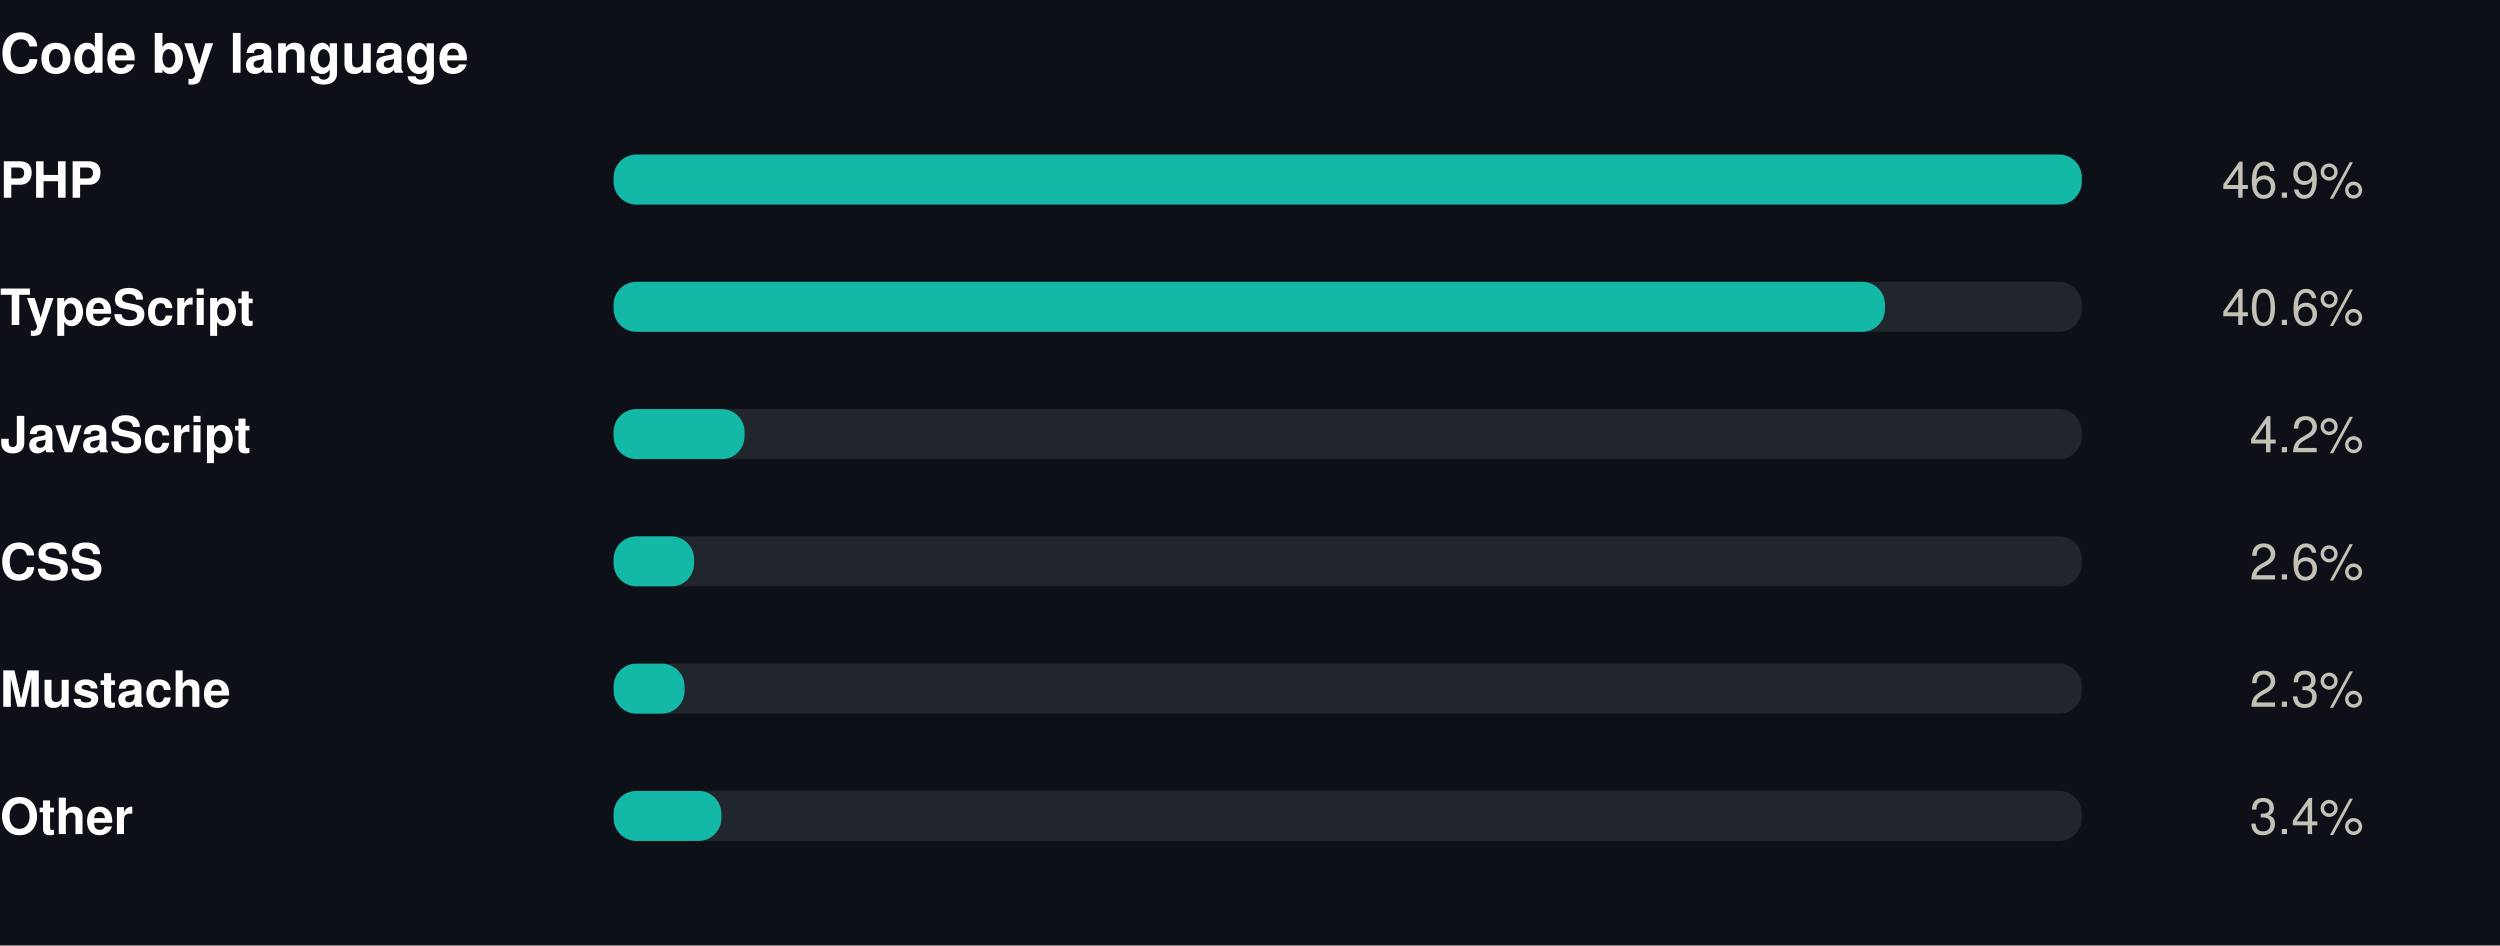
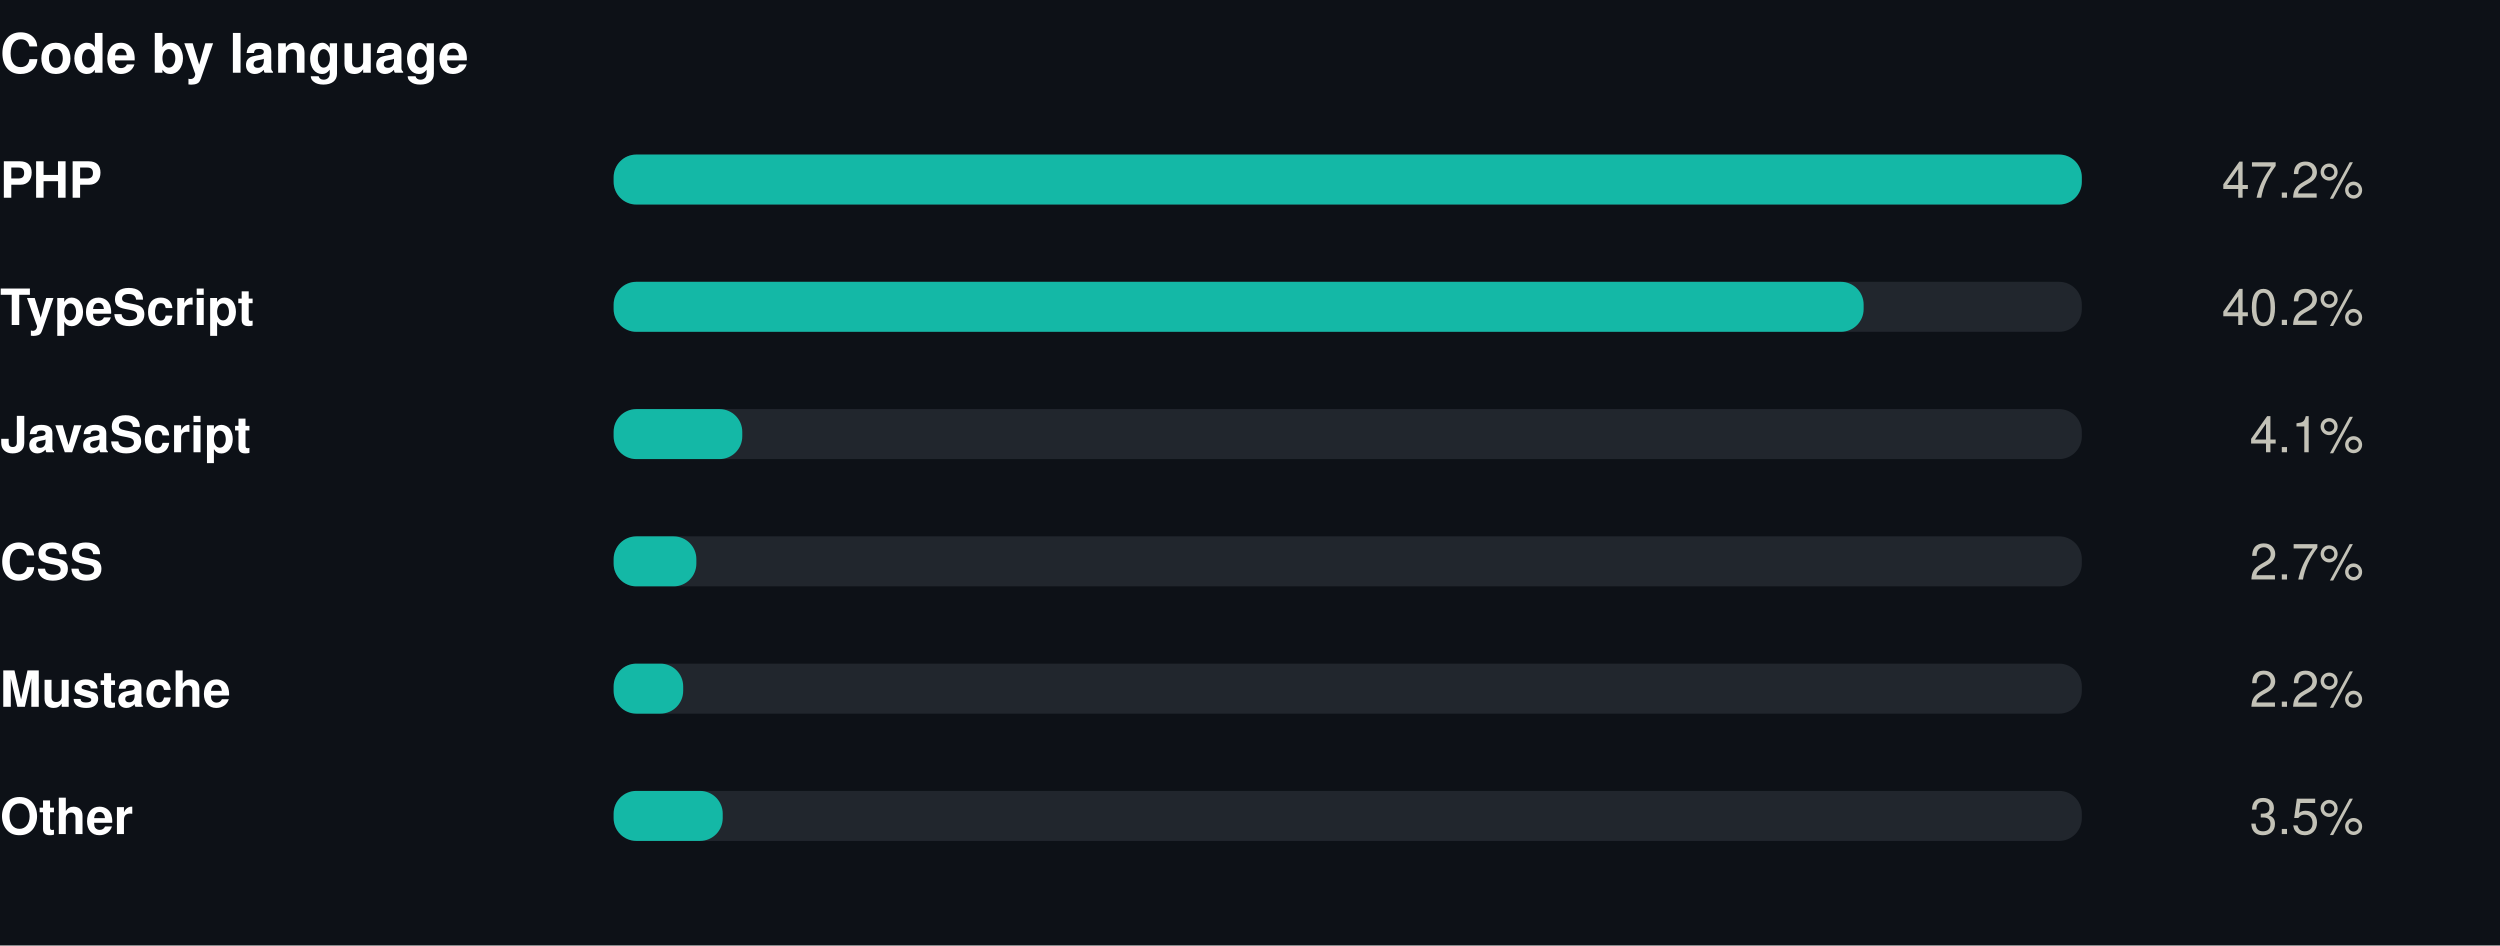
<svg xmlns="http://www.w3.org/2000/svg" width="550" height="208" viewBox="0 0 550 208" role="img">
  <rect width="550" height="208" fill="#0d1117" />
  <style>
@keyframes grow{from{transform:scaleX(0)}}
@keyframes rise{from{opacity:0;transform:translateY(9px)}}
@keyframes fade{from{opacity:0}}
@keyframes draw{to{stroke-dashoffset:0}}
.bar{transform-box:fill-box;transform-origin:left center;animation:grow .9s cubic-bezier(.22,1,.36,1) var(--d,0s) both}
.rise{animation:rise .7s cubic-bezier(.22,1,.36,1) var(--d,0s) both}
.fade{animation:fade .8s ease-out var(--d,0s) both}
.draw{animation:draw 1.7s ease-out .1s both}
@media (prefers-reduced-motion:reduce){
.bar,.rise,.fade,.draw{animation:none;transform:none;opacity:1;stroke-dashoffset:0}
}
</style>
  <g transform="translate(0,0)">
    <text x="0" y="16" font-family="-apple-system,BlinkMacSystemFont,'Segoe UI',Helvetica,Arial,sans-serif" font-size="12" font-weight="700" fill="#ffffff" text-anchor="start">Code by language</text>
    <text x="0" y="43.5" font-family="-apple-system,BlinkMacSystemFont,'Segoe UI',Helvetica,Arial,sans-serif" font-size="11" font-weight="600" fill="#ffffff" text-anchor="start">PHP</text>
    <rect x="135" y="34" width="323" height="11" rx="5" fill="#21262d" />
    <rect class="bar" style="--d:0.00s" x="135" y="34" width="323.0" height="11" rx="5" fill="#14b8a6" />
    <g class="fade" style="--d:0.00s">
-       <text x="520" y="43.5" font-family="-apple-system,BlinkMacSystemFont,'Segoe UI',Helvetica,Arial,sans-serif" font-size="11" font-weight="400" fill="#c3c2b7" text-anchor="end">46.9%</text>
+       <text x="520" y="43.5" font-family="-apple-system,BlinkMacSystemFont,'Segoe UI',Helvetica,Arial,sans-serif" font-size="11" font-weight="400" fill="#c3c2b7" text-anchor="end">47.2%</text>
    </g>
    <text x="0" y="71.5" font-family="-apple-system,BlinkMacSystemFont,'Segoe UI',Helvetica,Arial,sans-serif" font-size="11" font-weight="600" fill="#ffffff" text-anchor="start">TypeScript</text>
    <rect x="135" y="62" width="323" height="11" rx="5" fill="#21262d" />
-     <rect class="bar" style="--d:0.07s" x="135" y="62" width="279.7" height="11" rx="5" fill="#14b8a6" />
+     <rect class="bar" style="--d:0.07s" x="135" y="62" width="275.0" height="11" rx="5" fill="#14b8a6" />
    <g class="fade" style="--d:0.07s">
-       <text x="520" y="71.5" font-family="-apple-system,BlinkMacSystemFont,'Segoe UI',Helvetica,Arial,sans-serif" font-size="11" font-weight="400" fill="#c3c2b7" text-anchor="end">40.6%</text>
+       <text x="520" y="71.5" font-family="-apple-system,BlinkMacSystemFont,'Segoe UI',Helvetica,Arial,sans-serif" font-size="11" font-weight="400" fill="#c3c2b7" text-anchor="end">40.2%</text>
    </g>
    <text x="0" y="99.5" font-family="-apple-system,BlinkMacSystemFont,'Segoe UI',Helvetica,Arial,sans-serif" font-size="11" font-weight="600" fill="#ffffff" text-anchor="start">JavaScript</text>
    <rect x="135" y="90" width="323" height="11" rx="5" fill="#21262d" />
-     <rect class="bar" style="--d:0.14s" x="135" y="90" width="28.8" height="11" rx="5" fill="#14b8a6" />
+     <rect class="bar" style="--d:0.14s" x="135" y="90" width="28.3" height="11" rx="5" fill="#14b8a6" />
    <g class="fade" style="--d:0.14s">
-       <text x="520" y="99.5" font-family="-apple-system,BlinkMacSystemFont,'Segoe UI',Helvetica,Arial,sans-serif" font-size="11" font-weight="400" fill="#c3c2b7" text-anchor="end">4.2%</text>
+       <text x="520" y="99.5" font-family="-apple-system,BlinkMacSystemFont,'Segoe UI',Helvetica,Arial,sans-serif" font-size="11" font-weight="400" fill="#c3c2b7" text-anchor="end">4.1%</text>
    </g>
    <text x="0" y="127.5" font-family="-apple-system,BlinkMacSystemFont,'Segoe UI',Helvetica,Arial,sans-serif" font-size="11" font-weight="600" fill="#ffffff" text-anchor="start">CSS</text>
    <rect x="135" y="118" width="323" height="11" rx="5" fill="#21262d" />
-     <rect class="bar" style="--d:0.21s" x="135" y="118" width="17.7" height="11" rx="5" fill="#14b8a6" />
+     <rect class="bar" style="--d:0.21s" x="135" y="118" width="18.2" height="11" rx="5" fill="#14b8a6" />
    <g class="fade" style="--d:0.21s">
-       <text x="520" y="127.5" font-family="-apple-system,BlinkMacSystemFont,'Segoe UI',Helvetica,Arial,sans-serif" font-size="11" font-weight="400" fill="#c3c2b7" text-anchor="end">2.6%</text>
+       <text x="520" y="127.5" font-family="-apple-system,BlinkMacSystemFont,'Segoe UI',Helvetica,Arial,sans-serif" font-size="11" font-weight="400" fill="#c3c2b7" text-anchor="end">2.7%</text>
    </g>
    <text x="0" y="155.5" font-family="-apple-system,BlinkMacSystemFont,'Segoe UI',Helvetica,Arial,sans-serif" font-size="11" font-weight="600" fill="#ffffff" text-anchor="start">Mustache</text>
    <rect x="135" y="146" width="323" height="11" rx="5" fill="#21262d" />
-     <rect class="bar" style="--d:0.28s" x="135" y="146" width="15.6" height="11" rx="5" fill="#14b8a6" />
+     <rect class="bar" style="--d:0.28s" x="135" y="146" width="15.3" height="11" rx="5" fill="#14b8a6" />
    <g class="fade" style="--d:0.28s">
-       <text x="520" y="155.5" font-family="-apple-system,BlinkMacSystemFont,'Segoe UI',Helvetica,Arial,sans-serif" font-size="11" font-weight="400" fill="#c3c2b7" text-anchor="end">2.3%</text>
+       <text x="520" y="155.5" font-family="-apple-system,BlinkMacSystemFont,'Segoe UI',Helvetica,Arial,sans-serif" font-size="11" font-weight="400" fill="#c3c2b7" text-anchor="end">2.2%</text>
    </g>
    <text x="0" y="183.5" font-family="-apple-system,BlinkMacSystemFont,'Segoe UI',Helvetica,Arial,sans-serif" font-size="11" font-weight="600" fill="#ffffff" text-anchor="start">Other</text>
    <rect x="135" y="174" width="323" height="11" rx="5" fill="#21262d" />
-     <rect class="bar" style="--d:0.35s" x="135" y="174" width="23.7" height="11" rx="5" fill="#14b8a6" />
+     <rect class="bar" style="--d:0.35s" x="135" y="174" width="24.0" height="11" rx="5" fill="#14b8a6" />
    <g class="fade" style="--d:0.35s">
-       <text x="520" y="183.5" font-family="-apple-system,BlinkMacSystemFont,'Segoe UI',Helvetica,Arial,sans-serif" font-size="11" font-weight="400" fill="#c3c2b7" text-anchor="end">3.4%</text>
+       <text x="520" y="183.5" font-family="-apple-system,BlinkMacSystemFont,'Segoe UI',Helvetica,Arial,sans-serif" font-size="11" font-weight="400" fill="#c3c2b7" text-anchor="end">3.5%</text>
    </g>
  </g>
</svg>
